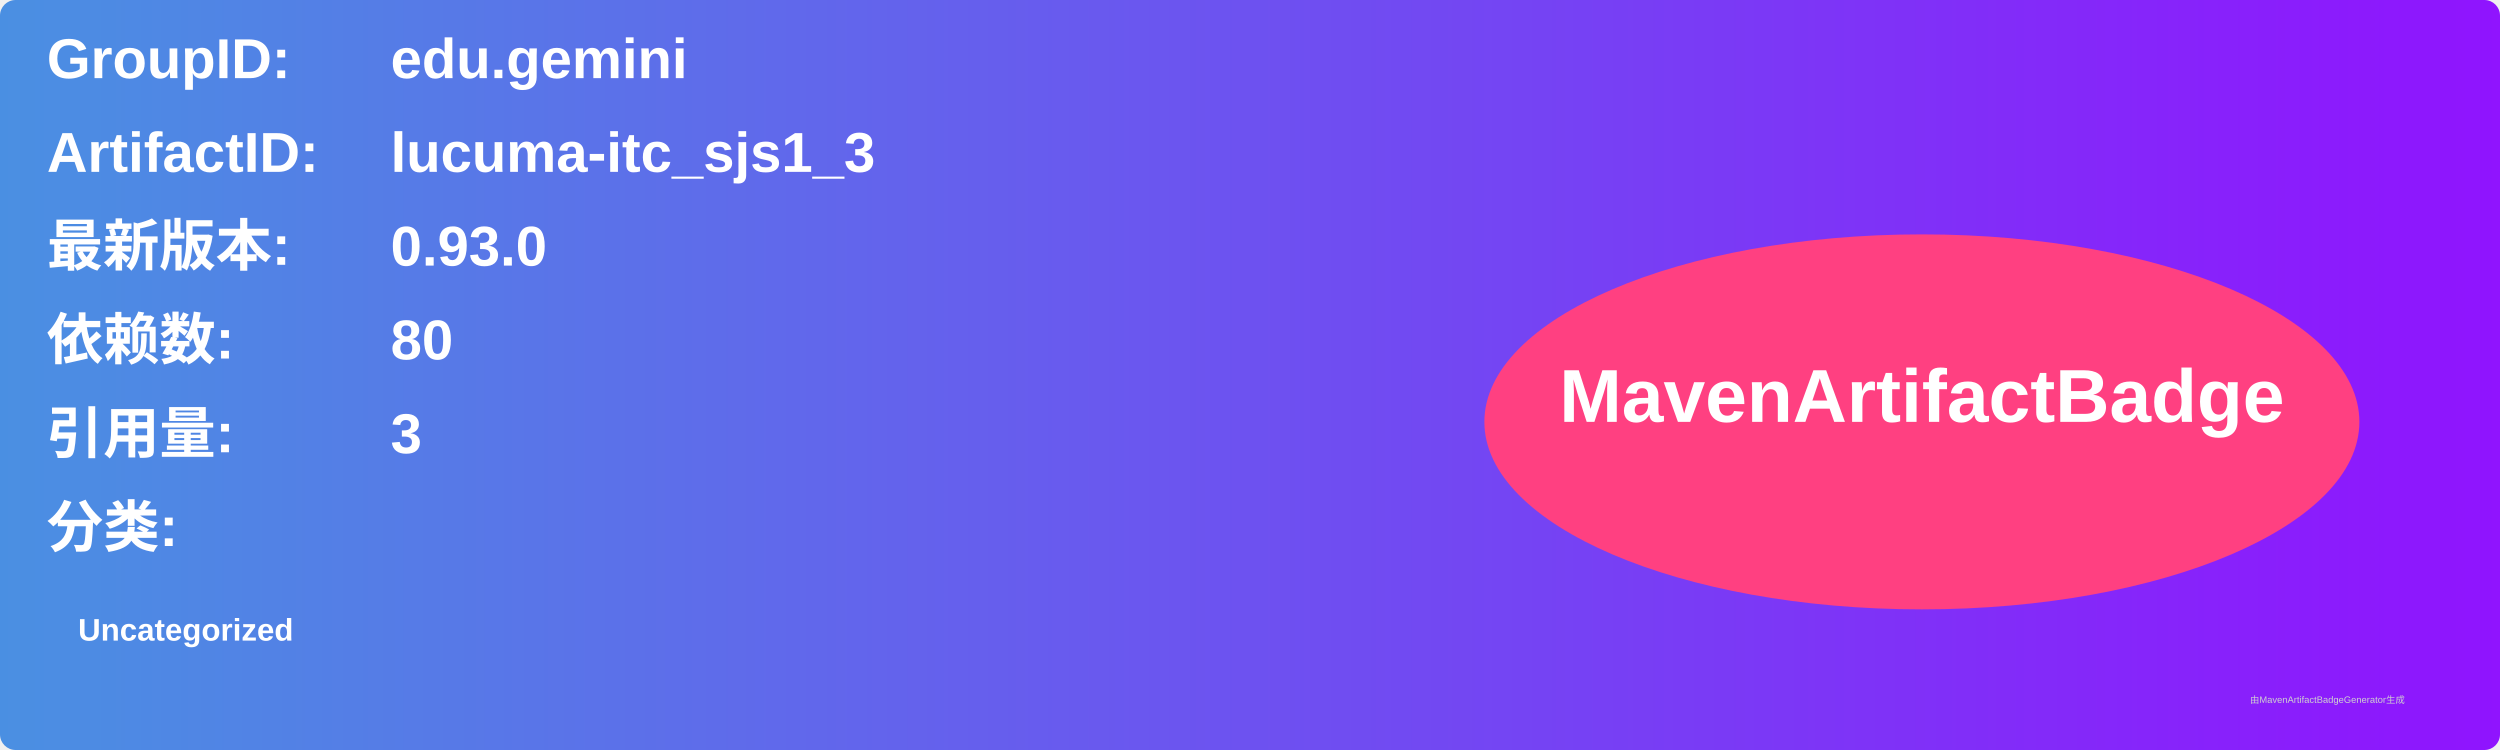
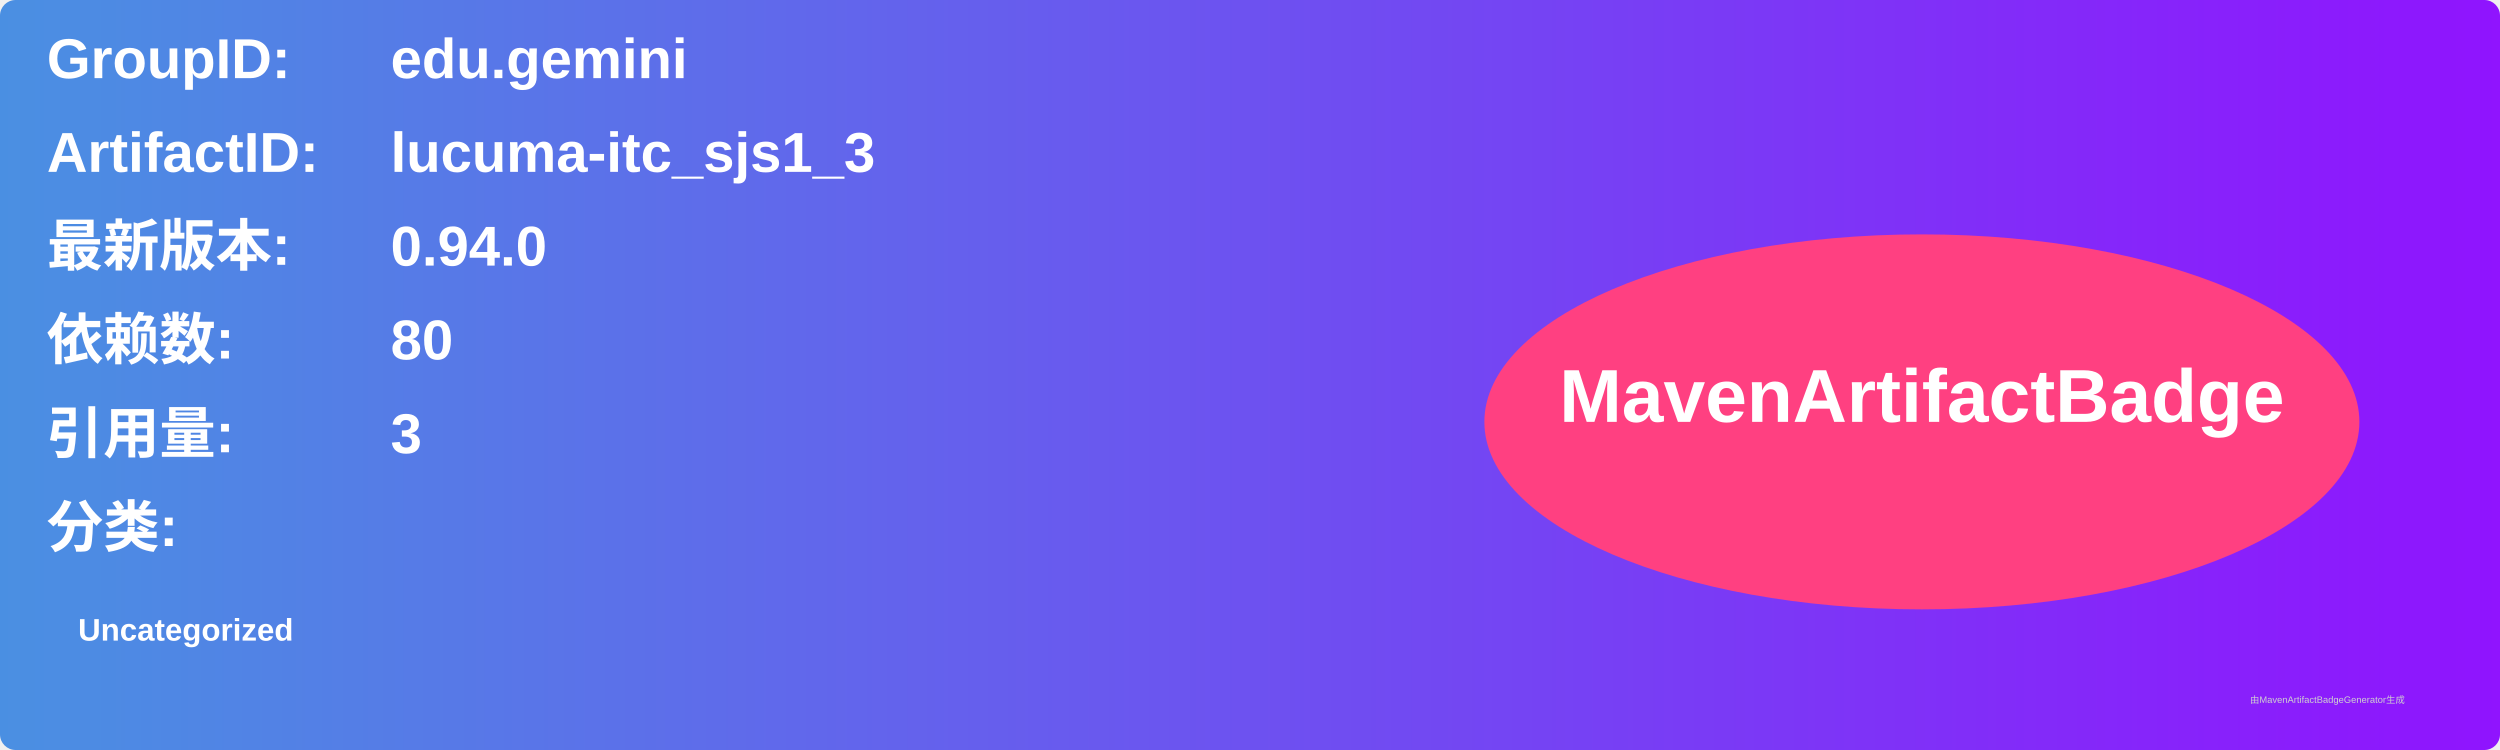
<svg xmlns="http://www.w3.org/2000/svg" width="800" height="240" viewBox="0 0 800 240">
  <linearGradient id="grad" x1="0%" y1="0%" x2="100%" y2="0%">
    <stop offset="0%" stop-color="#4a90e2" />
    <stop offset="100%" stop-color="#9013fe" />
  </linearGradient>
  <rect width="100%" height="100%" rx="5" ry="5" fill="url(#grad)" />
  <g transform="translate(15, 15)">
    <text x="0" y="10" font-family="Arial" font-size="18" fill="white" font-weight="bold" width="260">GroupID:</text>
    <text x="110" y="10" font-family="Arial" font-size="18" fill="white" font-weight="bold" width="460">edu.gemini</text>
    <text x="0" y="40" font-family="Arial" font-size="18" fill="white" font-weight="bold" width="260">ArtifactID:</text>
    <text x="110" y="40" font-family="Arial" font-size="18" fill="white" font-weight="bold" width="460">lucuma-itc_sjs1_3</text>
    <text x="0" y="70" font-family="Arial" font-size="18" fill="white" font-weight="bold">最新版本:</text>
    <text x="110" y="70" font-family="Arial" font-size="18" fill="white" font-weight="bold">
-       <tspan font-weight="bold">0.93.0</tspan>
+       <tspan font-weight="bold">0.94.0</tspan>
    </text>
    <text x="0" y="100" font-family="Arial" font-size="18" fill="white" font-weight="bold">依赖数: </text>
    <text x="110" y="100" font-family="Arial" font-size="18" fill="white">
      <tspan font-weight="bold">80</tspan>
    </text>
    <text x="0" y="130" font-family="Arial" font-size="18" fill="white" font-weight="bold">引用量: </text>
    <text x="110" y="130" font-family="Arial" font-size="18" fill="white">
      <tspan font-weight="bold">3</tspan>
    </text>
    <text x="0" y="160" font-family="Arial" font-size="18" fill="white" font-weight="bold">分类:</text>
    <text x="10" y="190" font-family="Arial" font-size="10" fill="white">
      <tspan font-weight="bold">Uncategorized</tspan>
    </text>
    <ellipse cx="600" cy="120" rx="140" ry="60" fill="#ff4081" />
    <text x="600" y="120" text-anchor="middle" font-family="Arial" font-size="24" fill="white" font-weight="bold">MavenArtifactBadge</text>
  </g>
  <text x="720" y="225" font-family="Arial" font-size="3" fill="#d0d0d0">由MavenArtifactBadgeGenerator生成</text>
</svg>
